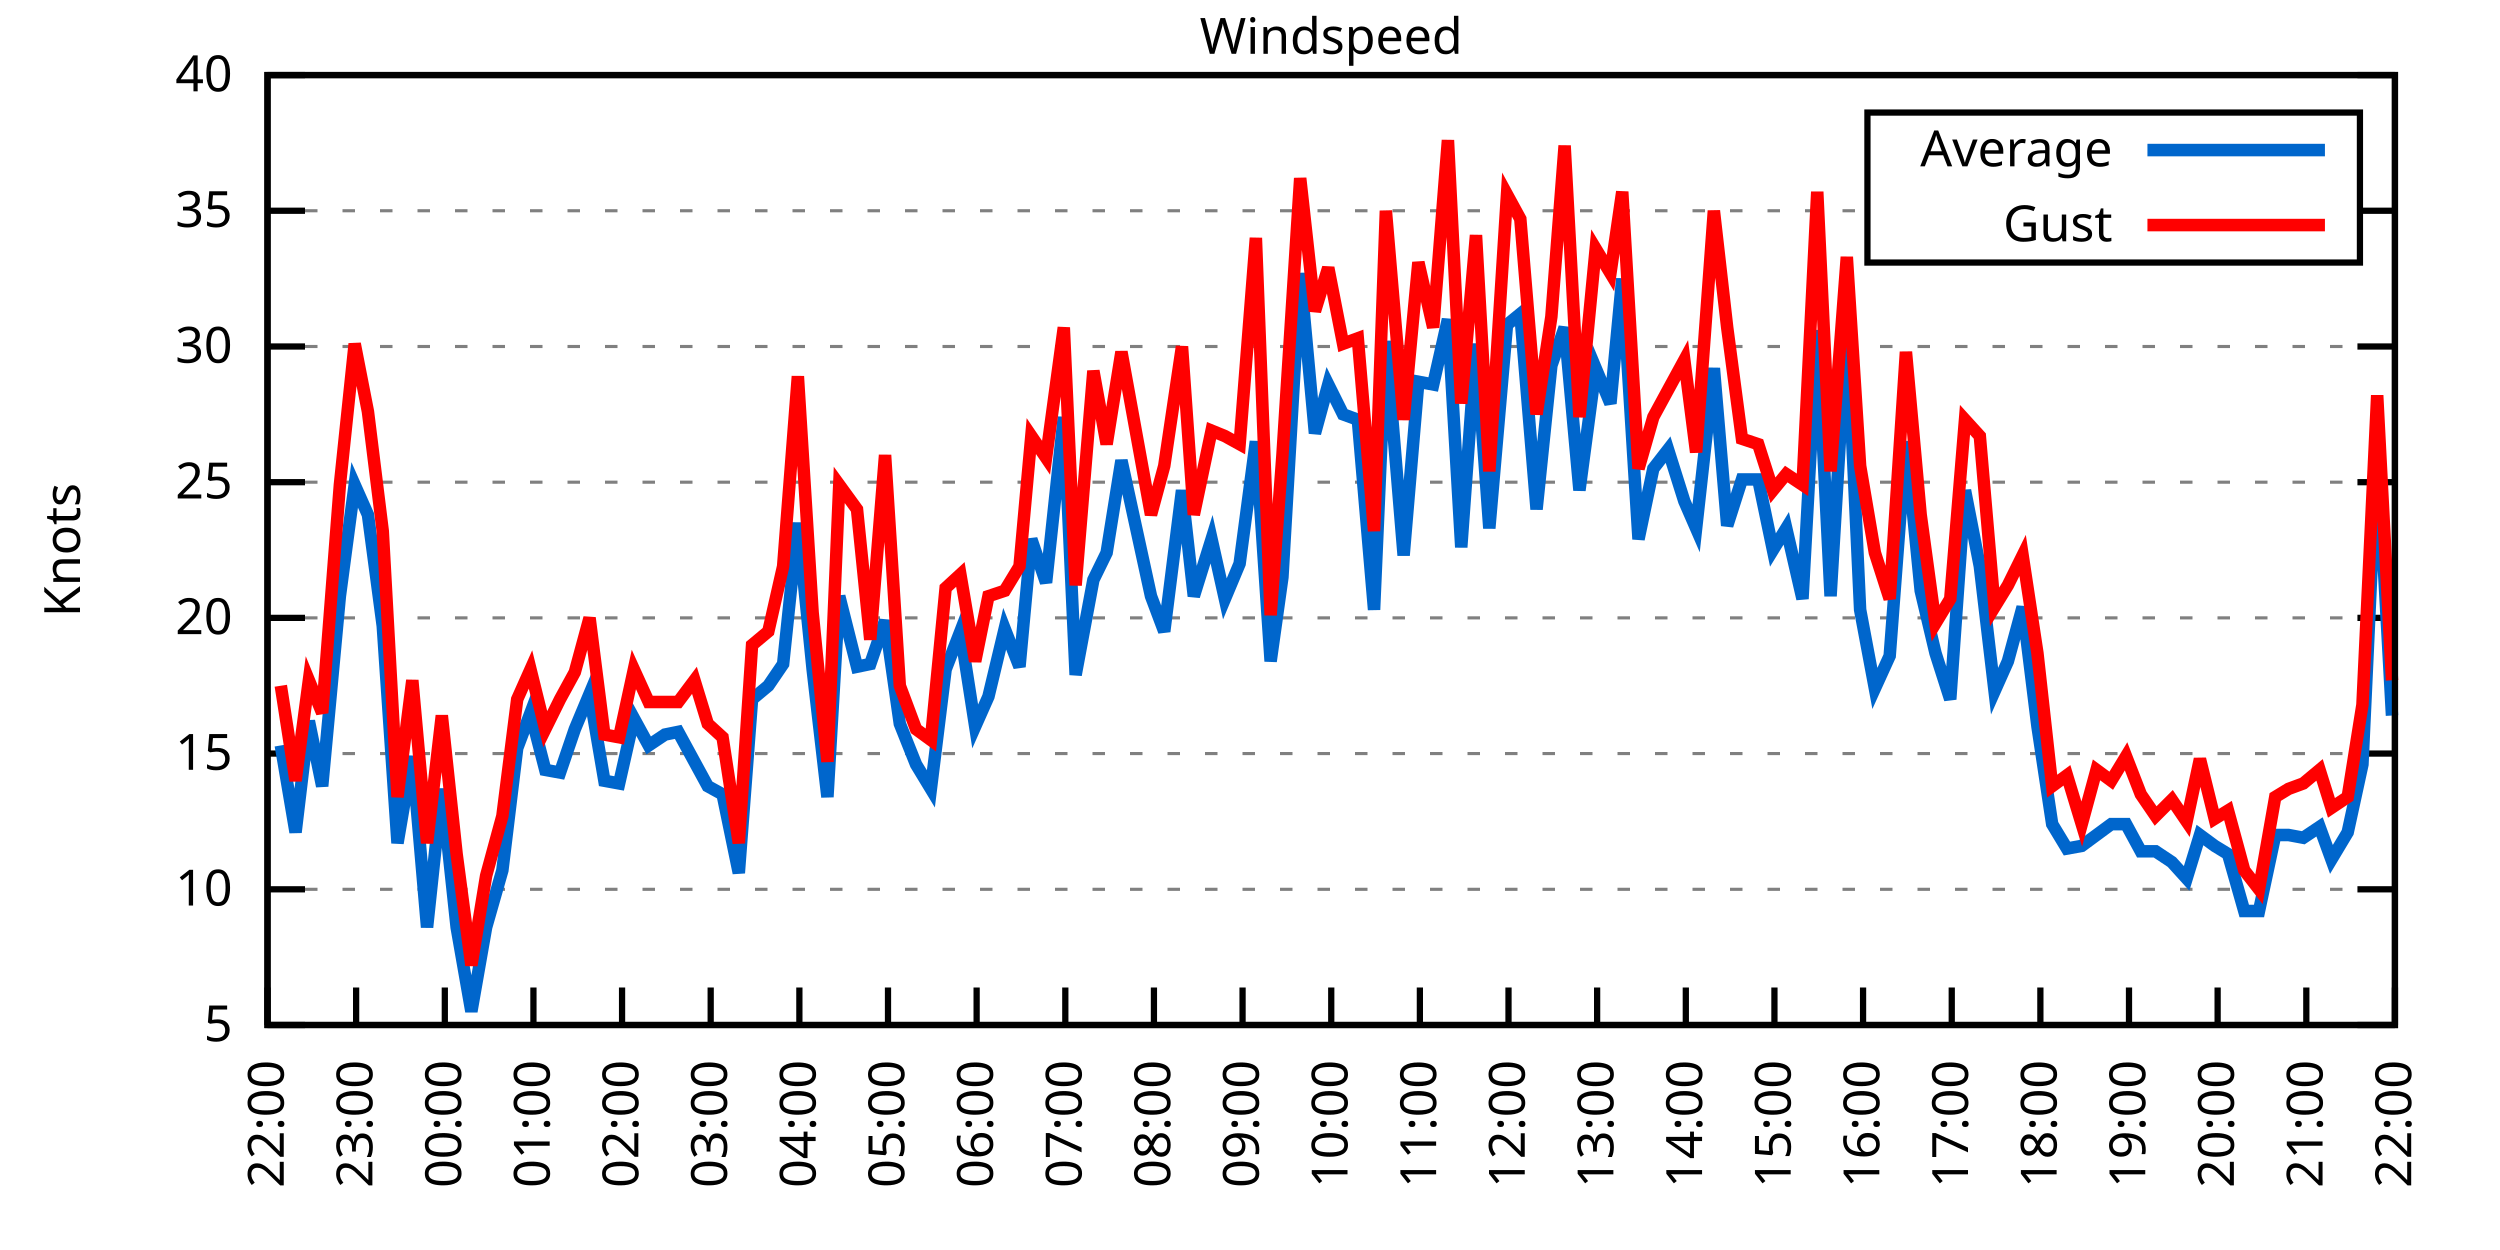
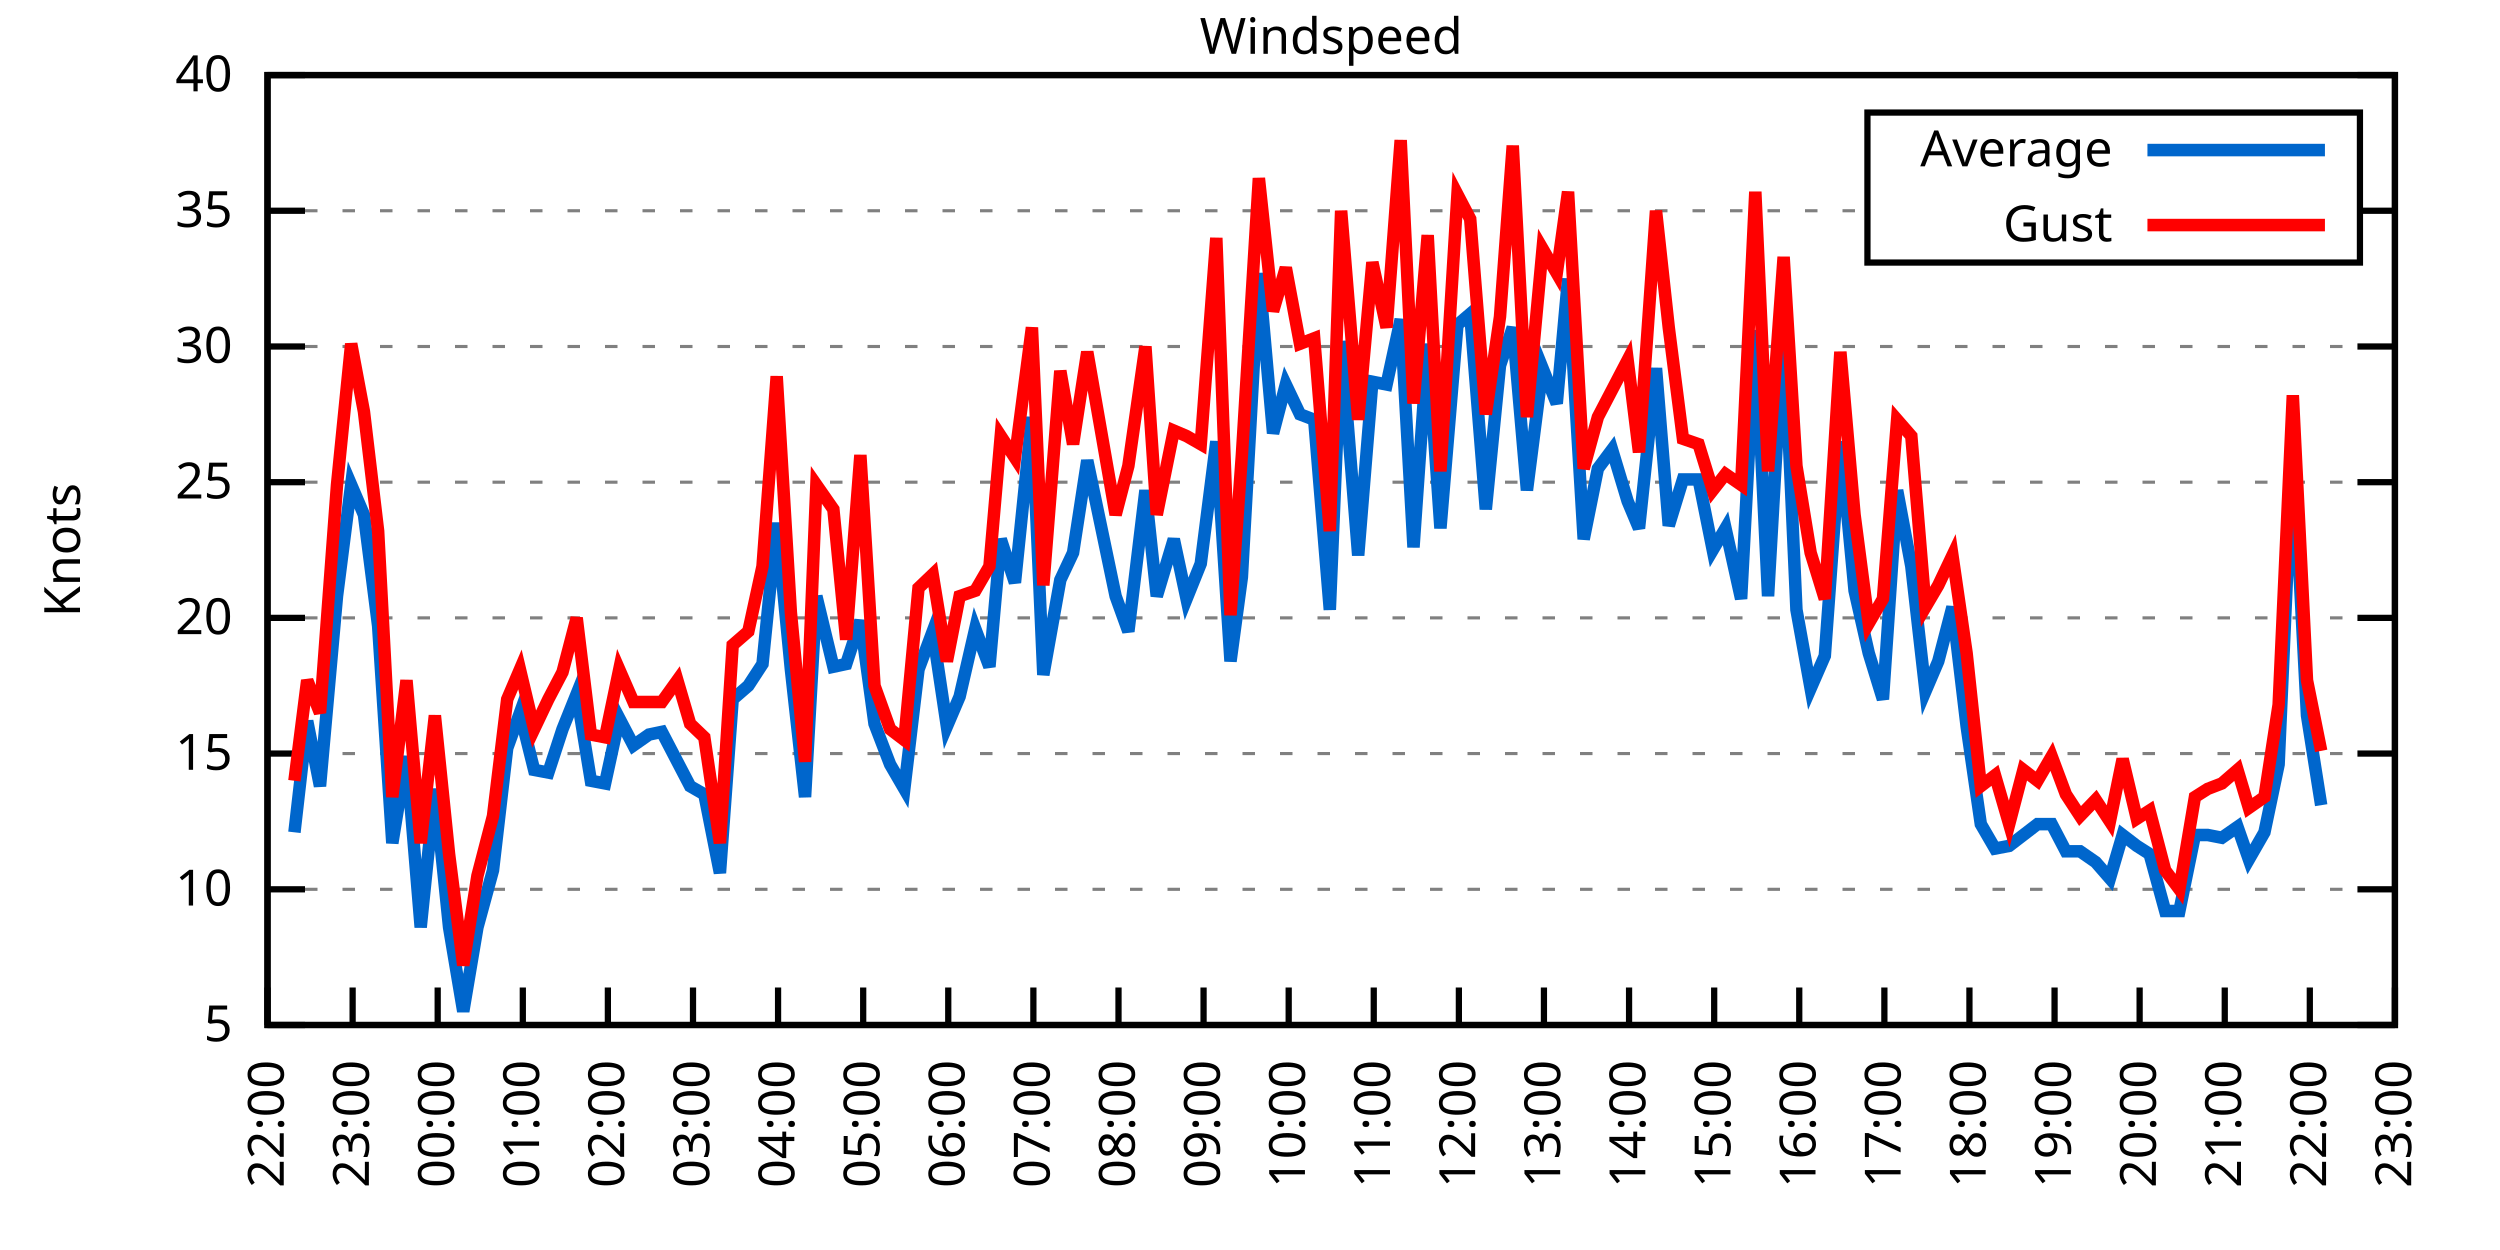
<svg xmlns="http://www.w3.org/2000/svg" xmlns:xlink="http://www.w3.org/1999/xlink" width="400" height="200" viewBox="0 0 400 200">
  <g id="gnuplot_canvas">
    <rect x="0" y="0" width="400" height="200" fill="none" />
    <defs>
      <circle id="gpDot" r="0.5" stroke-width="0.5" stroke="currentColor" />
      <path id="gpPt0" stroke-width="0.333" stroke="currentColor" d="M-1,0 h2 M0,-1 v2" />
      <path id="gpPt1" stroke-width="0.333" stroke="currentColor" d="M-1,-1 L1,1 M1,-1 L-1,1" />
      <path id="gpPt2" stroke-width="0.333" stroke="currentColor" d="M-1,0 L1,0 M0,-1 L0,1 M-1,-1 L1,1 M-1,1 L1,-1" />
      <rect id="gpPt3" stroke-width="0.333" stroke="currentColor" x="-1" y="-1" width="2" height="2" />
      <rect id="gpPt4" stroke-width="0.333" stroke="currentColor" fill="currentColor" x="-1" y="-1" width="2" height="2" />
      <circle id="gpPt5" stroke-width="0.333" stroke="currentColor" cx="0" cy="0" r="1" />
      <use xlink:href="#gpPt5" id="gpPt6" fill="currentColor" stroke="none" />
      <path id="gpPt7" stroke-width="0.333" stroke="currentColor" d="M0,-1.33 L-1.33,0.67 L1.33,0.67 z" />
      <use xlink:href="#gpPt7" id="gpPt8" fill="currentColor" stroke="none" />
      <use xlink:href="#gpPt7" id="gpPt9" stroke="currentColor" transform="rotate(180)" />
      <use xlink:href="#gpPt9" id="gpPt10" fill="currentColor" stroke="none" />
      <use xlink:href="#gpPt3" id="gpPt11" stroke="currentColor" transform="rotate(45)" />
      <use xlink:href="#gpPt11" id="gpPt12" fill="currentColor" stroke="none" />
      <path id="gpPt13" stroke-width="0.333" stroke="currentColor" d="M0,1.330 L1.265,0.411 L0.782,-1.067 L-0.782,-1.076 L-1.265,0.411 z" />
      <use xlink:href="#gpPt13" id="gpPt14" fill="currentColor" stroke="none" />
      <filter id="textbox" filterUnits="objectBoundingBox" x="0" y="0" height="1" width="1">
        <feFlood flood-color="white" flood-opacity="1" result="bgnd" />
        <feComposite in="SourceGraphic" in2="bgnd" operator="atop" />
      </filter>
      <filter id="greybox" filterUnits="objectBoundingBox" x="0" y="0" height="1" width="1">
        <feFlood flood-color="lightgrey" flood-opacity="1" result="grey" />
        <feComposite in="SourceGraphic" in2="grey" operator="atop" />
      </filter>
    </defs>
    <g fill="none" color="white" stroke="currentColor" stroke-width="1.00" stroke-linecap="butt" stroke-linejoin="miter">
</g>
    <g fill="none" color="black" stroke="currentColor" stroke-width="1.00" stroke-linecap="butt" stroke-linejoin="miter">
      <g stroke="none" shape-rendering="crispEdges">
        <polygon fill="rgb(255, 255, 255)" points="42.80,164.00 383.18,164.00 383.18,12.02 42.80,12.02 " />
      </g>
    </g>
    <g fill="none" color="black" stroke="currentColor" stroke-width="1.00" stroke-linecap="butt" stroke-linejoin="miter">
</g>
    <g fill="none" color="black" stroke="black" stroke-width="0.50" stroke-linecap="butt" stroke-linejoin="miter">
</g>
    <g fill="none" color="gray" stroke="currentColor" stroke-width="0.50" stroke-linecap="butt" stroke-linejoin="miter">
      <path stroke="gray" stroke-dasharray="2,4" class="gridline" d="M42.80,164.00 L383.19,164.00  " />
    </g>
    <g fill="none" color="gray" stroke="gray" stroke-width="1.00" stroke-linecap="butt" stroke-linejoin="miter">
</g>
    <g fill="none" color="black" stroke="currentColor" stroke-width="1.00" stroke-linecap="butt" stroke-linejoin="miter">
      <path stroke="black" d="M42.80,164.00 L48.80,164.00 M383.19,164.00 L377.19,164.00  " />
      <g transform="translate(37.20,166.60)" stroke="none" fill="black" font-family="Sans" font-size="8.00" text-anchor="end">
        <text>
          <tspan font-family="Sans"> 5</tspan>
        </text>
      </g>
    </g>
    <g fill="none" color="black" stroke="currentColor" stroke-width="1.00" stroke-linecap="butt" stroke-linejoin="miter">
</g>
    <g fill="none" color="black" stroke="black" stroke-width="0.50" stroke-linecap="butt" stroke-linejoin="miter">
</g>
    <g fill="none" color="gray" stroke="currentColor" stroke-width="0.50" stroke-linecap="butt" stroke-linejoin="miter">
      <path stroke="gray" stroke-dasharray="2,4" class="gridline" d="M42.80,142.29 L383.19,142.29  " />
    </g>
    <g fill="none" color="gray" stroke="gray" stroke-width="1.00" stroke-linecap="butt" stroke-linejoin="miter">
</g>
    <g fill="none" color="black" stroke="currentColor" stroke-width="1.00" stroke-linecap="butt" stroke-linejoin="miter">
      <path stroke="black" d="M42.80,142.29 L48.80,142.29 M383.19,142.29 L377.19,142.29  " />
      <g transform="translate(37.20,144.89)" stroke="none" fill="black" font-family="Sans" font-size="8.00" text-anchor="end">
        <text>
          <tspan font-family="Sans"> 10</tspan>
        </text>
      </g>
    </g>
    <g fill="none" color="black" stroke="currentColor" stroke-width="1.00" stroke-linecap="butt" stroke-linejoin="miter">
</g>
    <g fill="none" color="black" stroke="black" stroke-width="0.50" stroke-linecap="butt" stroke-linejoin="miter">
</g>
    <g fill="none" color="gray" stroke="currentColor" stroke-width="0.50" stroke-linecap="butt" stroke-linejoin="miter">
      <path stroke="gray" stroke-dasharray="2,4" class="gridline" d="M42.80,120.57 L383.19,120.57  " />
    </g>
    <g fill="none" color="gray" stroke="gray" stroke-width="1.00" stroke-linecap="butt" stroke-linejoin="miter">
</g>
    <g fill="none" color="black" stroke="currentColor" stroke-width="1.00" stroke-linecap="butt" stroke-linejoin="miter">
      <path stroke="black" d="M42.80,120.57 L48.80,120.57 M383.19,120.57 L377.19,120.57  " />
      <g transform="translate(37.20,123.17)" stroke="none" fill="black" font-family="Sans" font-size="8.00" text-anchor="end">
        <text>
          <tspan font-family="Sans"> 15</tspan>
        </text>
      </g>
    </g>
    <g fill="none" color="black" stroke="currentColor" stroke-width="1.00" stroke-linecap="butt" stroke-linejoin="miter">
</g>
    <g fill="none" color="black" stroke="black" stroke-width="0.50" stroke-linecap="butt" stroke-linejoin="miter">
</g>
    <g fill="none" color="gray" stroke="currentColor" stroke-width="0.50" stroke-linecap="butt" stroke-linejoin="miter">
      <path stroke="gray" stroke-dasharray="2,4" class="gridline" d="M42.80,98.86 L383.19,98.86  " />
    </g>
    <g fill="none" color="gray" stroke="gray" stroke-width="1.00" stroke-linecap="butt" stroke-linejoin="miter">
</g>
    <g fill="none" color="black" stroke="currentColor" stroke-width="1.00" stroke-linecap="butt" stroke-linejoin="miter">
      <path stroke="black" d="M42.80,98.86 L48.80,98.86 M383.19,98.86 L377.19,98.86  " />
      <g transform="translate(37.20,101.46)" stroke="none" fill="black" font-family="Sans" font-size="8.00" text-anchor="end">
        <text>
          <tspan font-family="Sans"> 20</tspan>
        </text>
      </g>
    </g>
    <g fill="none" color="black" stroke="currentColor" stroke-width="1.00" stroke-linecap="butt" stroke-linejoin="miter">
</g>
    <g fill="none" color="black" stroke="black" stroke-width="0.50" stroke-linecap="butt" stroke-linejoin="miter">
</g>
    <g fill="none" color="gray" stroke="currentColor" stroke-width="0.50" stroke-linecap="butt" stroke-linejoin="miter">
      <path stroke="gray" stroke-dasharray="2,4" class="gridline" d="M42.80,77.15 L383.19,77.15  " />
    </g>
    <g fill="none" color="gray" stroke="gray" stroke-width="1.00" stroke-linecap="butt" stroke-linejoin="miter">
</g>
    <g fill="none" color="black" stroke="currentColor" stroke-width="1.00" stroke-linecap="butt" stroke-linejoin="miter">
      <path stroke="black" d="M42.80,77.15 L48.80,77.15 M383.19,77.15 L377.19,77.15  " />
      <g transform="translate(37.20,79.75)" stroke="none" fill="black" font-family="Sans" font-size="8.00" text-anchor="end">
        <text>
          <tspan font-family="Sans"> 25</tspan>
        </text>
      </g>
    </g>
    <g fill="none" color="black" stroke="currentColor" stroke-width="1.00" stroke-linecap="butt" stroke-linejoin="miter">
</g>
    <g fill="none" color="black" stroke="black" stroke-width="0.50" stroke-linecap="butt" stroke-linejoin="miter">
</g>
    <g fill="none" color="gray" stroke="currentColor" stroke-width="0.50" stroke-linecap="butt" stroke-linejoin="miter">
      <path stroke="gray" stroke-dasharray="2,4" class="gridline" d="M42.80,55.44 L383.19,55.44  " />
    </g>
    <g fill="none" color="gray" stroke="gray" stroke-width="1.00" stroke-linecap="butt" stroke-linejoin="miter">
</g>
    <g fill="none" color="black" stroke="currentColor" stroke-width="1.00" stroke-linecap="butt" stroke-linejoin="miter">
      <path stroke="black" d="M42.80,55.44 L48.80,55.44 M383.19,55.44 L377.19,55.44  " />
      <g transform="translate(37.20,58.04)" stroke="none" fill="black" font-family="Sans" font-size="8.00" text-anchor="end">
        <text>
          <tspan font-family="Sans"> 30</tspan>
        </text>
      </g>
    </g>
    <g fill="none" color="black" stroke="currentColor" stroke-width="1.00" stroke-linecap="butt" stroke-linejoin="miter">
</g>
    <g fill="none" color="black" stroke="black" stroke-width="0.50" stroke-linecap="butt" stroke-linejoin="miter">
</g>
    <g fill="none" color="gray" stroke="currentColor" stroke-width="0.50" stroke-linecap="butt" stroke-linejoin="miter">
      <path stroke="gray" stroke-dasharray="2,4" class="gridline" d="M42.80,33.72 L298.79,33.72 M377.59,33.72 L383.19,33.72  " />
    </g>
    <g fill="none" color="gray" stroke="gray" stroke-width="1.00" stroke-linecap="butt" stroke-linejoin="miter">
</g>
    <g fill="none" color="black" stroke="currentColor" stroke-width="1.00" stroke-linecap="butt" stroke-linejoin="miter">
      <path stroke="black" d="M42.80,33.72 L48.80,33.72 M383.19,33.72 L377.19,33.72  " />
      <g transform="translate(37.20,36.32)" stroke="none" fill="black" font-family="Sans" font-size="8.00" text-anchor="end">
        <text>
          <tspan font-family="Sans"> 35</tspan>
        </text>
      </g>
    </g>
    <g fill="none" color="black" stroke="currentColor" stroke-width="1.00" stroke-linecap="butt" stroke-linejoin="miter">
</g>
    <g fill="none" color="black" stroke="black" stroke-width="0.50" stroke-linecap="butt" stroke-linejoin="miter">
</g>
    <g fill="none" color="gray" stroke="currentColor" stroke-width="0.50" stroke-linecap="butt" stroke-linejoin="miter">
      <path stroke="gray" stroke-dasharray="2,4" class="gridline" d="M42.80,12.01 L383.19,12.01  " />
    </g>
    <g fill="none" color="gray" stroke="gray" stroke-width="1.00" stroke-linecap="butt" stroke-linejoin="miter">
</g>
    <g fill="none" color="black" stroke="currentColor" stroke-width="1.00" stroke-linecap="butt" stroke-linejoin="miter">
      <path stroke="black" d="M42.80,12.01 L48.80,12.01 M383.19,12.01 L377.19,12.01  " />
      <g transform="translate(37.20,14.61)" stroke="none" fill="black" font-family="Sans" font-size="8.00" text-anchor="end">
        <text>
          <tspan font-family="Sans"> 40</tspan>
        </text>
      </g>
    </g>
    <g fill="none" color="black" stroke="currentColor" stroke-width="1.00" stroke-linecap="butt" stroke-linejoin="miter">
      <path stroke="black" d="M42.80,164.00 L42.80,158.00  " />
      <g transform="translate(45.40,169.60) rotate(270.00)" stroke="none" fill="black" font-family="Sans" font-size="8.00" text-anchor="end">
        <text>
          <tspan font-family="Sans">22:00</tspan>
        </text>
      </g>
    </g>
    <g fill="none" color="black" stroke="currentColor" stroke-width="1.00" stroke-linecap="butt" stroke-linejoin="miter">
-       <path stroke="black" d="M56.98,164.00 L56.98,158.00  " />
-       <g transform="translate(59.58,169.60) rotate(270.00)" stroke="none" fill="black" font-family="Sans" font-size="8.00" text-anchor="end">
+       <path stroke="black" d="M56.42,164.00 L56.42,158.00  " />
+       <g transform="translate(59.02,169.60) rotate(270.00)" stroke="none" fill="black" font-family="Sans" font-size="8.00" text-anchor="end">
        <text>
          <tspan font-family="Sans">23:00</tspan>
        </text>
      </g>
    </g>
    <g fill="none" color="black" stroke="currentColor" stroke-width="1.00" stroke-linecap="butt" stroke-linejoin="miter">
-       <path stroke="black" d="M71.17,164.00 L71.17,158.00  " />
-       <g transform="translate(73.77,169.60) rotate(270.00)" stroke="none" fill="black" font-family="Sans" font-size="8.00" text-anchor="end">
+       <path stroke="black" d="M70.03,164.00 L70.03,158.00  " />
+       <g transform="translate(72.63,169.60) rotate(270.00)" stroke="none" fill="black" font-family="Sans" font-size="8.00" text-anchor="end">
        <text>
          <tspan font-family="Sans">00:00</tspan>
        </text>
      </g>
    </g>
    <g fill="none" color="black" stroke="currentColor" stroke-width="1.00" stroke-linecap="butt" stroke-linejoin="miter">
-       <path stroke="black" d="M85.35,164.00 L85.35,158.00  " />
-       <g transform="translate(87.95,169.60) rotate(270.00)" stroke="none" fill="black" font-family="Sans" font-size="8.00" text-anchor="end">
+       <path stroke="black" d="M83.65,164.00 L83.65,158.00  " />
+       <g transform="translate(86.25,169.60) rotate(270.00)" stroke="none" fill="black" font-family="Sans" font-size="8.00" text-anchor="end">
        <text>
          <tspan font-family="Sans">01:00</tspan>
        </text>
      </g>
    </g>
    <g fill="none" color="black" stroke="currentColor" stroke-width="1.00" stroke-linecap="butt" stroke-linejoin="miter">
-       <path stroke="black" d="M99.53,164.00 L99.53,158.00  " />
-       <g transform="translate(102.13,169.60) rotate(270.00)" stroke="none" fill="black" font-family="Sans" font-size="8.00" text-anchor="end">
+       <path stroke="black" d="M97.26,164.00 L97.26,158.00  " />
+       <g transform="translate(99.86,169.60) rotate(270.00)" stroke="none" fill="black" font-family="Sans" font-size="8.00" text-anchor="end">
        <text>
          <tspan font-family="Sans">02:00</tspan>
        </text>
      </g>
    </g>
    <g fill="none" color="black" stroke="currentColor" stroke-width="1.00" stroke-linecap="butt" stroke-linejoin="miter">
-       <path stroke="black" d="M113.71,164.00 L113.71,158.00  " />
-       <g transform="translate(116.31,169.60) rotate(270.00)" stroke="none" fill="black" font-family="Sans" font-size="8.00" text-anchor="end">
+       <path stroke="black" d="M110.88,164.00 L110.88,158.00  " />
+       <g transform="translate(113.48,169.60) rotate(270.00)" stroke="none" fill="black" font-family="Sans" font-size="8.00" text-anchor="end">
        <text>
          <tspan font-family="Sans">03:00</tspan>
        </text>
      </g>
    </g>
    <g fill="none" color="black" stroke="currentColor" stroke-width="1.00" stroke-linecap="butt" stroke-linejoin="miter">
-       <path stroke="black" d="M127.90,164.00 L127.90,158.00  " />
-       <g transform="translate(130.50,169.60) rotate(270.00)" stroke="none" fill="black" font-family="Sans" font-size="8.00" text-anchor="end">
+       <path stroke="black" d="M124.49,164.00 L124.49,158.00  " />
+       <g transform="translate(127.09,169.60) rotate(270.00)" stroke="none" fill="black" font-family="Sans" font-size="8.00" text-anchor="end">
        <text>
          <tspan font-family="Sans">04:00</tspan>
        </text>
      </g>
    </g>
    <g fill="none" color="black" stroke="currentColor" stroke-width="1.00" stroke-linecap="butt" stroke-linejoin="miter">
-       <path stroke="black" d="M142.08,164.00 L142.08,158.00  " />
-       <g transform="translate(144.68,169.60) rotate(270.00)" stroke="none" fill="black" font-family="Sans" font-size="8.00" text-anchor="end">
+       <path stroke="black" d="M138.11,164.00 L138.11,158.00  " />
+       <g transform="translate(140.71,169.60) rotate(270.00)" stroke="none" fill="black" font-family="Sans" font-size="8.00" text-anchor="end">
        <text>
          <tspan font-family="Sans">05:00</tspan>
        </text>
      </g>
    </g>
    <g fill="none" color="black" stroke="currentColor" stroke-width="1.00" stroke-linecap="butt" stroke-linejoin="miter">
-       <path stroke="black" d="M156.26,164.00 L156.26,158.00  " />
-       <g transform="translate(158.86,169.60) rotate(270.00)" stroke="none" fill="black" font-family="Sans" font-size="8.00" text-anchor="end">
+       <path stroke="black" d="M151.72,164.00 L151.72,158.00  " />
+       <g transform="translate(154.32,169.60) rotate(270.00)" stroke="none" fill="black" font-family="Sans" font-size="8.00" text-anchor="end">
        <text>
          <tspan font-family="Sans">06:00</tspan>
        </text>
      </g>
    </g>
    <g fill="none" color="black" stroke="currentColor" stroke-width="1.00" stroke-linecap="butt" stroke-linejoin="miter">
-       <path stroke="black" d="M170.45,164.00 L170.45,158.00  " />
-       <g transform="translate(173.05,169.60) rotate(270.00)" stroke="none" fill="black" font-family="Sans" font-size="8.00" text-anchor="end">
+       <path stroke="black" d="M165.34,164.00 L165.34,158.00  " />
+       <g transform="translate(167.94,169.60) rotate(270.00)" stroke="none" fill="black" font-family="Sans" font-size="8.00" text-anchor="end">
        <text>
          <tspan font-family="Sans">07:00</tspan>
        </text>
      </g>
    </g>
    <g fill="none" color="black" stroke="currentColor" stroke-width="1.00" stroke-linecap="butt" stroke-linejoin="miter">
-       <path stroke="black" d="M184.63,164.00 L184.63,158.00  " />
-       <g transform="translate(187.23,169.60) rotate(270.00)" stroke="none" fill="black" font-family="Sans" font-size="8.00" text-anchor="end">
+       <path stroke="black" d="M178.96,164.00 L178.96,158.00  " />
+       <g transform="translate(181.56,169.60) rotate(270.00)" stroke="none" fill="black" font-family="Sans" font-size="8.00" text-anchor="end">
        <text>
          <tspan font-family="Sans">08:00</tspan>
        </text>
      </g>
    </g>
    <g fill="none" color="black" stroke="currentColor" stroke-width="1.00" stroke-linecap="butt" stroke-linejoin="miter">
-       <path stroke="black" d="M198.81,164.00 L198.81,158.00  " />
-       <g transform="translate(201.41,169.60) rotate(270.00)" stroke="none" fill="black" font-family="Sans" font-size="8.00" text-anchor="end">
+       <path stroke="black" d="M192.57,164.00 L192.57,158.00  " />
+       <g transform="translate(195.17,169.60) rotate(270.00)" stroke="none" fill="black" font-family="Sans" font-size="8.00" text-anchor="end">
        <text>
          <tspan font-family="Sans">09:00</tspan>
        </text>
      </g>
    </g>
    <g fill="none" color="black" stroke="currentColor" stroke-width="1.00" stroke-linecap="butt" stroke-linejoin="miter">
-       <path stroke="black" d="M213.00,164.00 L213.00,158.00  " />
-       <g transform="translate(215.60,169.60) rotate(270.00)" stroke="none" fill="black" font-family="Sans" font-size="8.00" text-anchor="end">
+       <path stroke="black" d="M206.19,164.00 L206.19,158.00  " />
+       <g transform="translate(208.79,169.60) rotate(270.00)" stroke="none" fill="black" font-family="Sans" font-size="8.00" text-anchor="end">
        <text>
          <tspan font-family="Sans">10:00</tspan>
        </text>
      </g>
    </g>
    <g fill="none" color="black" stroke="currentColor" stroke-width="1.00" stroke-linecap="butt" stroke-linejoin="miter">
-       <path stroke="black" d="M227.18,164.00 L227.18,158.00  " />
-       <g transform="translate(229.78,169.60) rotate(270.00)" stroke="none" fill="black" font-family="Sans" font-size="8.00" text-anchor="end">
+       <path stroke="black" d="M219.80,164.00 L219.80,158.00  " />
+       <g transform="translate(222.40,169.60) rotate(270.00)" stroke="none" fill="black" font-family="Sans" font-size="8.00" text-anchor="end">
        <text>
          <tspan font-family="Sans">11:00</tspan>
        </text>
      </g>
    </g>
    <g fill="none" color="black" stroke="currentColor" stroke-width="1.00" stroke-linecap="butt" stroke-linejoin="miter">
-       <path stroke="black" d="M241.36,164.00 L241.36,158.00  " />
-       <g transform="translate(243.96,169.60) rotate(270.00)" stroke="none" fill="black" font-family="Sans" font-size="8.00" text-anchor="end">
+       <path stroke="black" d="M233.42,164.00 L233.42,158.00  " />
+       <g transform="translate(236.02,169.60) rotate(270.00)" stroke="none" fill="black" font-family="Sans" font-size="8.00" text-anchor="end">
        <text>
          <tspan font-family="Sans">12:00</tspan>
        </text>
      </g>
    </g>
    <g fill="none" color="black" stroke="currentColor" stroke-width="1.00" stroke-linecap="butt" stroke-linejoin="miter">
-       <path stroke="black" d="M255.54,164.00 L255.54,158.00  " />
-       <g transform="translate(258.14,169.60) rotate(270.00)" stroke="none" fill="black" font-family="Sans" font-size="8.00" text-anchor="end">
+       <path stroke="black" d="M247.03,164.00 L247.03,158.00  " />
+       <g transform="translate(249.63,169.60) rotate(270.00)" stroke="none" fill="black" font-family="Sans" font-size="8.00" text-anchor="end">
        <text>
          <tspan font-family="Sans">13:00</tspan>
        </text>
      </g>
    </g>
    <g fill="none" color="black" stroke="currentColor" stroke-width="1.00" stroke-linecap="butt" stroke-linejoin="miter">
-       <path stroke="black" d="M269.73,164.00 L269.73,158.00  " />
-       <g transform="translate(272.33,169.60) rotate(270.00)" stroke="none" fill="black" font-family="Sans" font-size="8.00" text-anchor="end">
+       <path stroke="black" d="M260.65,164.00 L260.65,158.00  " />
+       <g transform="translate(263.25,169.60) rotate(270.00)" stroke="none" fill="black" font-family="Sans" font-size="8.00" text-anchor="end">
        <text>
          <tspan font-family="Sans">14:00</tspan>
        </text>
      </g>
    </g>
    <g fill="none" color="black" stroke="currentColor" stroke-width="1.00" stroke-linecap="butt" stroke-linejoin="miter">
-       <path stroke="black" d="M283.91,164.00 L283.91,158.00  " />
-       <g transform="translate(286.51,169.60) rotate(270.00)" stroke="none" fill="black" font-family="Sans" font-size="8.00" text-anchor="end">
+       <path stroke="black" d="M274.27,164.00 L274.27,158.00  " />
+       <g transform="translate(276.87,169.60) rotate(270.00)" stroke="none" fill="black" font-family="Sans" font-size="8.00" text-anchor="end">
        <text>
          <tspan font-family="Sans">15:00</tspan>
        </text>
      </g>
    </g>
    <g fill="none" color="black" stroke="currentColor" stroke-width="1.00" stroke-linecap="butt" stroke-linejoin="miter">
-       <path stroke="black" d="M298.09,164.00 L298.09,158.00  " />
-       <g transform="translate(300.69,169.60) rotate(270.00)" stroke="none" fill="black" font-family="Sans" font-size="8.00" text-anchor="end">
+       <path stroke="black" d="M287.88,164.00 L287.88,158.00  " />
+       <g transform="translate(290.48,169.60) rotate(270.00)" stroke="none" fill="black" font-family="Sans" font-size="8.00" text-anchor="end">
        <text>
          <tspan font-family="Sans">16:00</tspan>
        </text>
      </g>
    </g>
    <g fill="none" color="black" stroke="currentColor" stroke-width="1.00" stroke-linecap="butt" stroke-linejoin="miter">
-       <path stroke="black" d="M312.28,164.00 L312.28,158.00  " />
-       <g transform="translate(314.88,169.60) rotate(270.00)" stroke="none" fill="black" font-family="Sans" font-size="8.00" text-anchor="end">
+       <path stroke="black" d="M301.50,164.00 L301.50,158.00  " />
+       <g transform="translate(304.10,169.60) rotate(270.00)" stroke="none" fill="black" font-family="Sans" font-size="8.00" text-anchor="end">
        <text>
          <tspan font-family="Sans">17:00</tspan>
        </text>
      </g>
    </g>
    <g fill="none" color="black" stroke="currentColor" stroke-width="1.00" stroke-linecap="butt" stroke-linejoin="miter">
-       <path stroke="black" d="M326.46,164.00 L326.46,158.00  " />
-       <g transform="translate(329.06,169.60) rotate(270.00)" stroke="none" fill="black" font-family="Sans" font-size="8.00" text-anchor="end">
+       <path stroke="black" d="M315.11,164.00 L315.11,158.00  " />
+       <g transform="translate(317.71,169.60) rotate(270.00)" stroke="none" fill="black" font-family="Sans" font-size="8.00" text-anchor="end">
        <text>
          <tspan font-family="Sans">18:00</tspan>
        </text>
      </g>
    </g>
    <g fill="none" color="black" stroke="currentColor" stroke-width="1.00" stroke-linecap="butt" stroke-linejoin="miter">
-       <path stroke="black" d="M340.64,164.00 L340.64,158.00  " />
-       <g transform="translate(343.24,169.60) rotate(270.00)" stroke="none" fill="black" font-family="Sans" font-size="8.00" text-anchor="end">
+       <path stroke="black" d="M328.73,164.00 L328.73,158.00  " />
+       <g transform="translate(331.33,169.60) rotate(270.00)" stroke="none" fill="black" font-family="Sans" font-size="8.00" text-anchor="end">
        <text>
          <tspan font-family="Sans">19:00</tspan>
        </text>
      </g>
    </g>
    <g fill="none" color="black" stroke="currentColor" stroke-width="1.00" stroke-linecap="butt" stroke-linejoin="miter">
-       <path stroke="black" d="M354.82,164.00 L354.82,158.00  " />
-       <g transform="translate(357.42,169.60) rotate(270.00)" stroke="none" fill="black" font-family="Sans" font-size="8.00" text-anchor="end">
+       <path stroke="black" d="M342.34,164.00 L342.34,158.00  " />
+       <g transform="translate(344.94,169.60) rotate(270.00)" stroke="none" fill="black" font-family="Sans" font-size="8.00" text-anchor="end">
        <text>
          <tspan font-family="Sans">20:00</tspan>
        </text>
      </g>
    </g>
    <g fill="none" color="black" stroke="currentColor" stroke-width="1.00" stroke-linecap="butt" stroke-linejoin="miter">
-       <path stroke="black" d="M369.01,164.00 L369.01,158.00  " />
-       <g transform="translate(371.61,169.60) rotate(270.00)" stroke="none" fill="black" font-family="Sans" font-size="8.00" text-anchor="end">
+       <path stroke="black" d="M355.96,164.00 L355.96,158.00  " />
+       <g transform="translate(358.56,169.60) rotate(270.00)" stroke="none" fill="black" font-family="Sans" font-size="8.00" text-anchor="end">
        <text>
          <tspan font-family="Sans">21:00</tspan>
+         </text>
+       </g>
+     </g>
+     <g fill="none" color="black" stroke="currentColor" stroke-width="1.00" stroke-linecap="butt" stroke-linejoin="miter">
+       <path stroke="black" d="M369.57,164.00 L369.57,158.00  " />
+       <g transform="translate(372.17,169.60) rotate(270.00)" stroke="none" fill="black" font-family="Sans" font-size="8.00" text-anchor="end">
+         <text>
+           <tspan font-family="Sans">22:00</tspan>
        </text>
      </g>
    </g>
    <g fill="none" color="black" stroke="currentColor" stroke-width="1.00" stroke-linecap="butt" stroke-linejoin="miter">
      <path stroke="black" d="M383.19,164.00 L383.19,158.00  " />
      <g transform="translate(385.79,169.60) rotate(270.00)" stroke="none" fill="black" font-family="Sans" font-size="8.00" text-anchor="end">
        <text>
-           <tspan font-family="Sans">22:00</tspan>
+           <tspan font-family="Sans">23:00</tspan>
        </text>
      </g>
    </g>
    <g fill="none" color="black" stroke="currentColor" stroke-width="1.00" stroke-linecap="butt" stroke-linejoin="miter">
</g>
    <g fill="none" color="black" stroke="currentColor" stroke-width="1.00" stroke-linecap="butt" stroke-linejoin="miter">
      <path stroke="black" d="M42.80,12.01 L42.80,164.00 L383.19,164.00 L383.19,12.01 L42.80,12.01 Z  " />
    </g>
    <g fill="none" color="black" stroke="currentColor" stroke-width="1.00" stroke-linecap="butt" stroke-linejoin="miter">
</g>
    <g fill="none" color="black" stroke="currentColor" stroke-width="1.00" stroke-linecap="butt" stroke-linejoin="miter">
      <path stroke="black" d="M298.79,42.01 L298.79,18.01 L377.59,18.01 L377.59,42.01 L298.79,42.01 Z  " />
    </g>
    <g id="Windspeed_plot_1">
      <g fill="none" color="white" stroke="black" stroke-width="2.00" stroke-linecap="butt" stroke-linejoin="miter">
</g>
      <g fill="none" color="black" stroke="currentColor" stroke-width="2.00" stroke-linecap="butt" stroke-linejoin="miter">
        <g transform="translate(337.99,26.61)" stroke="none" fill="black" font-family="Sans" font-size="8.00" text-anchor="end">
          <text>
            <tspan font-family="Sans">Average</tspan>
          </text>
        </g>
      </g>
      <g fill="none" color="black" stroke="currentColor" stroke-width="2.00" stroke-linecap="butt" stroke-linejoin="miter">
-         <path stroke="rgb(  0, 102, 204)" d="M343.59,24.01 L371.99,24.01 M44.93,119.27 L47.29,133.17 L49.42,115.36 L51.55,125.79 L54.38,95.39 L56.75,77.58   L58.87,82.36 L61.24,100.16 L63.60,134.90 L65.97,121.01 L68.33,148.37 L70.69,126.22 L73.06,148.37 L75.42,161.83   L77.78,148.37 L80.38,139.25 L82.75,119.71 L84.88,114.06 L87.24,123.18 L89.60,123.61 L91.97,116.67 L94.33,111.02   L96.70,124.92 L99.06,125.35 L101.42,114.93 L103.79,119.27 L106.39,117.53 L108.51,117.10 L111.11,121.88 L113.24,125.79   L115.61,127.09 L118.21,139.68 L120.33,111.89 L122.93,109.72 L125.30,106.24 L127.66,83.66 L130.02,107.11 L132.39,127.52   L134.28,95.39 L137.12,106.68 L139.24,106.24 L141.61,99.30 L143.97,115.80 L146.57,122.31 L148.94,126.22 L151.30,107.11   L153.66,101.03 L156.03,116.23 L158.15,111.45 L160.75,100.60 L163.12,106.68 L165.01,86.27 L167.37,93.22 L170.21,66.73   L172.10,107.98 L174.94,92.78 L177.06,88.44 L179.43,73.67 L184.16,95.39 L186.28,101.03 L189.12,78.45 L191.01,95.39   L193.85,86.27 L195.98,95.82 L198.34,90.18 L200.94,70.63 L203.30,105.81 L205.19,92.35 L208.03,43.71 L210.39,69.33   L212.52,61.52 L214.89,66.29 L217.25,67.16 L219.85,97.56 L221.74,54.57 L224.58,88.87 L226.94,61.08 L229.31,61.52   L231.67,51.09 L233.80,87.57 L236.16,55.00 L238.29,84.53 L241.12,51.96 L243.25,50.22 L245.85,81.49 L248.22,58.48   L250.34,52.40 L252.71,78.45 L255.31,58.91 L257.67,64.56 L259.56,44.58 L262.16,86.27 L264.53,74.98 L266.89,71.94   L269.49,80.19 L271.38,84.53 L274.22,58.91 L276.35,84.10 L278.71,76.71 L281.31,76.71 L283.67,88.00 L285.80,84.53   L288.40,95.82 L290.76,52.83 L292.89,95.39 L295.49,51.96 L297.62,97.56 L299.98,110.15 L302.35,104.94 L304.95,70.63   L307.31,94.52 L309.68,104.51 L312.04,111.89 L314.40,78.45 L316.77,90.61 L319.13,110.59 L321.26,105.81 L323.62,97.12   L325.99,116.23 L328.35,131.86 L330.71,135.77 L333.08,135.34 L335.44,133.60 L337.80,131.86 L340.17,131.86 L342.53,136.21   L344.90,136.21 L347.50,137.94 L349.86,140.55 L351.99,133.60 L354.35,135.34 L356.48,136.64 L359.08,145.76 L361.44,145.76   L364.04,133.60 L366.17,133.60 L368.53,134.04 L371.13,132.30 L373.03,137.51 L375.63,133.17 L377.99,122.31 L380.35,71.50   L382.72,114.49  " />
+         <path stroke="rgb(  0, 102, 204)" d="M343.59,24.01 L371.99,24.01 M47.11,133.17 L49.15,115.36 L51.20,125.79 L53.92,95.39 L56.19,77.58 L58.23,82.36   L60.50,100.16 L62.77,134.90 L65.04,121.01 L67.31,148.37 L69.58,126.22 L71.85,148.37 L74.12,161.83 L76.39,148.37   L78.88,139.25 L81.15,119.71 L83.19,114.06 L85.46,123.18 L87.73,123.61 L90.00,116.67 L92.27,111.02 L94.54,124.92   L96.81,125.35 L99.08,114.93 L101.35,119.27 L103.84,117.53 L105.89,117.10 L108.38,121.88 L110.42,125.79 L112.69,127.09   L115.19,139.68 L117.23,111.89 L119.73,109.72 L122.00,106.24 L124.27,83.66 L126.54,107.11 L128.81,127.52 L130.62,95.39   L133.34,106.68 L135.39,106.24 L137.66,99.30 L139.92,115.80 L142.42,122.31 L144.69,126.22 L146.96,107.11 L149.23,101.03   L151.50,116.23 L153.54,111.45 L156.04,100.60 L158.31,106.68 L160.12,86.27 L162.39,93.22 L165.11,66.73 L166.93,107.98   L169.65,92.78 L171.69,88.44 L173.96,73.67 L178.50,95.39 L180.54,101.03 L183.27,78.45 L185.08,95.39 L187.81,86.27   L189.85,95.82 L192.12,90.18 L194.61,70.63 L196.88,105.81 L198.70,92.35 L201.42,43.71 L203.69,69.33 L205.73,61.52   L208.00,66.29 L210.27,67.16 L212.77,97.56 L214.58,54.57 L217.31,88.87 L219.58,61.08 L221.85,61.52 L224.11,51.09   L226.16,87.57 L228.43,55.00 L230.47,84.53 L233.19,51.96 L235.23,50.22 L237.73,81.49 L240.00,58.48 L242.04,52.40   L244.31,78.45 L246.81,58.91 L249.08,64.56 L250.89,44.58 L253.39,86.27 L255.66,74.98 L257.93,71.94 L260.42,80.19   L262.24,84.53 L264.96,58.91 L267.00,84.10 L269.27,76.71 L271.77,76.71 L274.04,88.00 L276.08,84.53 L278.58,95.82   L280.85,52.83 L282.89,95.39 L285.38,51.96 L287.43,97.56 L289.70,110.15 L291.97,104.94 L294.46,70.63 L296.73,94.52   L299.00,104.51 L301.27,111.89 L303.54,78.45 L305.81,90.61 L308.08,110.59 L310.12,105.81 L312.39,97.12 L314.66,116.23   L316.93,131.86 L319.20,135.77 L321.47,135.34 L323.74,133.60 L326.00,131.86 L328.27,131.86 L330.54,136.21 L332.81,136.21   L335.31,137.94 L337.58,140.55 L339.62,133.60 L341.89,135.34 L343.93,136.64 L346.43,145.76 L348.70,145.76 L351.19,133.60   L353.24,133.60 L355.50,134.04 L358.00,132.30 L359.82,137.51 L362.31,133.17 L364.58,122.31 L366.85,71.50 L369.12,114.49   L371.39,128.83  " />
      </g>
    </g>
    <g id="Windspeed_plot_2">
      <g fill="none" color="black" stroke="currentColor" stroke-width="2.00" stroke-linecap="butt" stroke-linejoin="miter">
        <g transform="translate(337.99,38.61)" stroke="none" fill="black" font-family="Sans" font-size="8.00" text-anchor="end">
          <text>
            <tspan font-family="Sans">Gust</tspan>
          </text>
        </g>
      </g>
      <g fill="none" color="black" stroke="currentColor" stroke-width="2.00" stroke-linecap="butt" stroke-linejoin="miter">
-         <path stroke="rgb(255,   0,   0)" d="M343.59,36.01 L371.99,36.01 M44.93,109.72 L47.29,124.92 L49.42,108.85 L51.55,114.06 L54.38,77.58 L56.75,55.00   L58.87,65.86 L61.24,84.97 L63.60,127.52 L65.97,108.85 L68.33,134.90 L70.69,114.49 L73.06,136.64 L75.42,154.45   L77.78,140.12 L80.38,130.56 L82.75,111.89 L84.88,107.11 L87.24,116.67 L89.60,111.89 L91.97,107.55 L94.33,98.86   L96.70,117.53 L99.06,117.97 L101.42,107.11 L103.79,112.32 L106.39,112.32 L108.51,112.32 L111.11,108.85 L113.24,115.80   L115.61,117.97 L118.21,134.90 L120.33,103.20 L122.93,101.03 L125.30,90.61 L127.66,60.21 L130.02,97.99 L132.39,121.88   L134.28,77.58 L137.12,81.49 L139.24,102.34 L141.61,72.81 L143.97,109.72 L146.57,116.67 L148.94,118.40 L151.30,94.08   L153.66,91.91 L156.03,105.81 L158.15,95.39 L160.75,94.52 L163.12,90.61 L165.01,69.77 L167.37,73.24 L170.21,52.40   L172.10,93.65 L174.94,59.34 L177.06,71.07 L179.43,56.30 L184.16,82.36 L186.28,74.54 L189.12,55.44 L191.01,82.36   L193.85,68.90 L195.98,69.77 L198.34,71.07 L200.94,38.07 L203.30,98.43 L205.19,72.81 L208.03,28.51 L210.39,49.79   L212.52,42.84 L214.89,55.00 L217.25,54.13 L219.85,84.97 L221.74,33.72 L224.58,67.16 L226.94,41.97 L229.31,52.40   L231.67,22.43 L233.80,64.56 L236.16,37.63 L238.29,75.41 L241.12,31.12 L243.25,35.03 L245.85,66.29 L248.22,50.66   L250.34,23.30 L252.71,66.73 L255.31,39.80 L257.67,43.71 L259.56,30.68 L262.16,74.98 L264.53,66.73 L266.89,62.38   L269.49,57.61 L271.38,72.37 L274.22,33.72 L276.35,52.40 L278.71,70.20 L281.31,71.07 L283.67,78.45 L285.80,75.85   L288.40,77.58 L290.76,30.68 L292.89,75.41 L295.49,41.11 L297.62,74.54 L299.98,88.44 L302.35,95.82 L304.95,56.30   L307.31,82.36 L309.68,99.73 L312.04,95.82 L314.40,67.16 L316.77,69.77 L319.13,97.12 L321.26,93.65 L323.62,88.87   L325.99,104.51 L328.35,125.79 L330.71,124.05 L333.08,131.86 L335.44,123.18 L337.80,124.92 L340.17,121.01 L342.53,127.09   L344.90,130.56 L347.50,127.96 L349.86,131.43 L351.99,121.44 L354.35,131.00 L356.48,129.69 L359.08,139.25 L361.44,142.29   L364.04,127.52 L366.17,126.22 L368.53,125.35 L371.13,123.18 L373.03,129.26 L375.63,127.52 L377.99,112.76 L380.35,63.25   L382.72,108.85  " />
+         <path stroke="rgb(255,   0,   0)" d="M343.59,36.01 L371.99,36.01 M47.11,124.92 L49.15,108.85 L51.20,114.06 L53.92,77.58 L56.19,55.00 L58.23,65.86   L60.50,84.97 L62.77,127.52 L65.04,108.85 L67.31,134.90 L69.58,114.49 L71.85,136.64 L74.12,154.45 L76.39,140.12   L78.88,130.56 L81.15,111.89 L83.19,107.11 L85.46,116.67 L87.73,111.89 L90.00,107.55 L92.27,98.86 L94.54,117.53   L96.81,117.97 L99.08,107.11 L101.35,112.32 L103.84,112.32 L105.89,112.32 L108.38,108.85 L110.42,115.80 L112.69,117.97   L115.19,134.90 L117.23,103.20 L119.73,101.03 L122.00,90.61 L124.27,60.21 L126.54,97.99 L128.81,121.88 L130.62,77.58   L133.34,81.49 L135.39,102.34 L137.66,72.81 L139.92,109.72 L142.42,116.67 L144.69,118.40 L146.96,94.08 L149.23,91.91   L151.50,105.81 L153.54,95.39 L156.04,94.52 L158.31,90.61 L160.12,69.77 L162.39,73.24 L165.11,52.40 L166.93,93.65   L169.65,59.34 L171.69,71.07 L173.96,56.30 L178.50,82.36 L180.54,74.54 L183.27,55.44 L185.08,82.36 L187.81,68.90   L189.85,69.77 L192.12,71.07 L194.61,38.07 L196.88,98.43 L198.70,72.81 L201.42,28.51 L203.69,49.79 L205.73,42.84   L208.00,55.00 L210.27,54.13 L212.77,84.97 L214.58,33.72 L217.31,67.16 L219.58,41.97 L221.85,52.40 L224.11,22.43   L226.16,64.56 L228.43,37.63 L230.47,75.41 L233.19,31.12 L235.23,35.03 L237.73,66.29 L240.00,50.66 L242.04,23.30   L244.31,66.73 L246.81,39.80 L249.08,43.71 L250.89,30.68 L253.39,74.98 L255.66,66.73 L257.93,62.38 L260.42,57.61   L262.24,72.37 L264.96,33.72 L267.00,52.40 L269.27,70.20 L271.77,71.07 L274.04,78.45 L276.08,75.85 L278.58,77.58   L280.85,30.68 L282.89,75.41 L285.38,41.11 L287.43,74.54 L289.70,88.44 L291.97,95.82 L294.46,56.30 L296.73,82.36   L299.00,99.73 L301.27,95.82 L303.54,67.16 L305.81,69.77 L308.08,97.12 L310.12,93.65 L312.39,88.87 L314.66,104.51   L316.93,125.79 L319.20,124.05 L321.47,131.86 L323.74,123.18 L326.00,124.92 L328.27,121.01 L330.54,127.09 L332.81,130.56   L335.31,127.96 L337.58,131.43 L339.62,121.44 L341.89,131.00 L343.93,129.69 L346.43,139.25 L348.70,142.29 L351.19,127.52   L353.24,126.22 L355.50,125.35 L358.00,123.18 L359.82,129.26 L362.31,127.52 L364.58,112.76 L366.85,63.25 L369.12,108.85   L371.39,120.14  " />
      </g>
    </g>
    <g fill="none" color="black" stroke="currentColor" stroke-width="2.00" stroke-linecap="butt" stroke-linejoin="miter">
</g>
    <g fill="none" color="black" stroke="black" stroke-width="1.00" stroke-linecap="butt" stroke-linejoin="miter">
</g>
    <g fill="none" color="black" stroke="currentColor" stroke-width="1.00" stroke-linecap="butt" stroke-linejoin="miter">
      <path stroke="black" d="M42.80,12.01 L42.80,164.00 L383.19,164.00 L383.19,12.01 L42.80,12.01 Z  " />
      <g transform="translate(12.80,88.01) rotate(270.00)" stroke="none" fill="black" font-family="Sans" font-size="8.00" text-anchor="middle">
        <text>
          <tspan font-family="Sans">Knots</tspan>
        </text>
      </g>
    </g>
    <g fill="none" color="black" stroke="currentColor" stroke-width="1.00" stroke-linecap="butt" stroke-linejoin="miter">
</g>
    <g fill="none" color="black" stroke="currentColor" stroke-width="1.00" stroke-linecap="butt" stroke-linejoin="miter">
      <g transform="translate(212.99,8.61)" stroke="none" fill="black" font-family="Sans" font-size="8.00" text-anchor="middle">
        <text>
          <tspan font-family="Sans">Windspeed</tspan>
        </text>
      </g>
    </g>
    <g fill="none" color="black" stroke="currentColor" stroke-width="1.00" stroke-linecap="butt" stroke-linejoin="miter">
</g>
  </g>
</svg>
